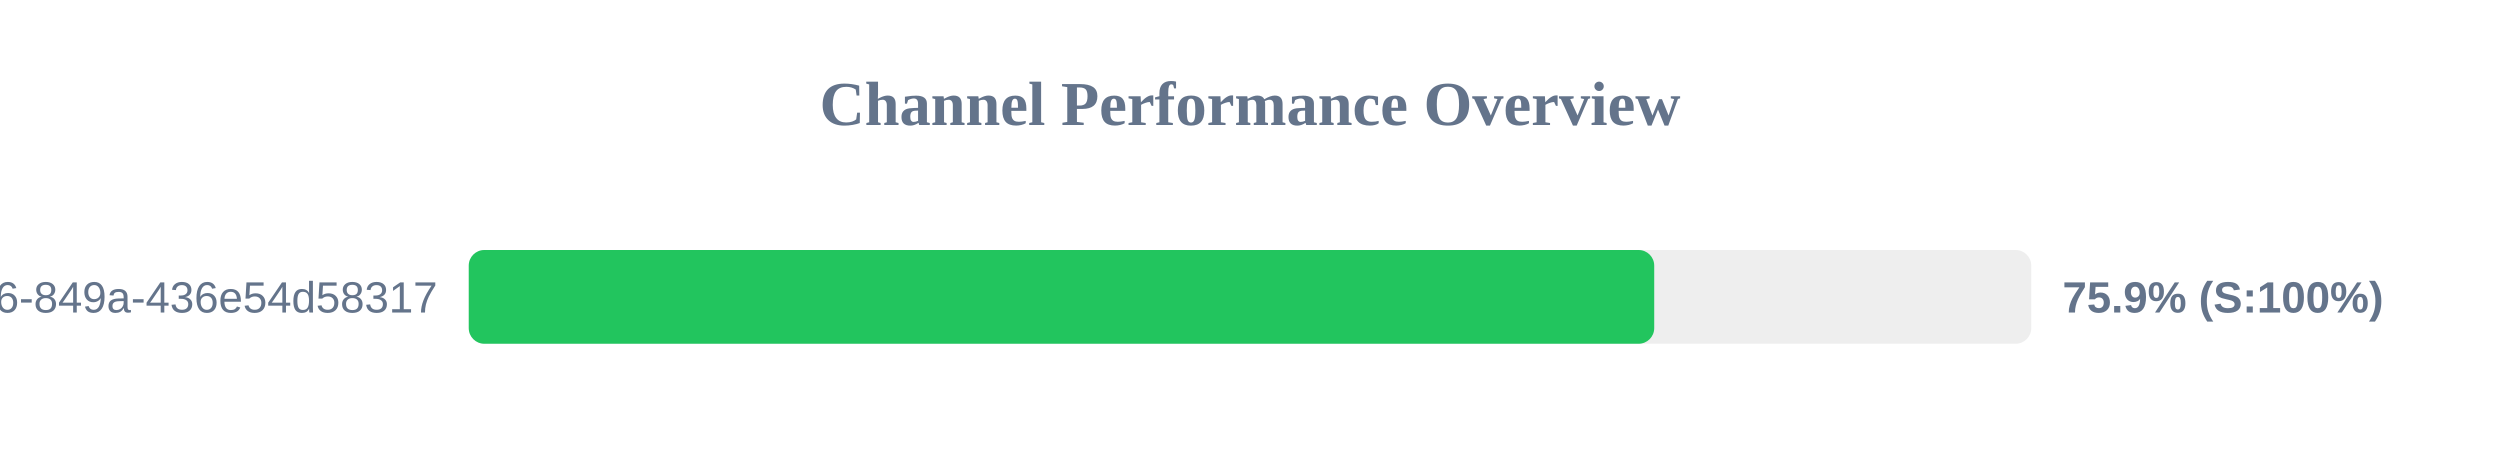
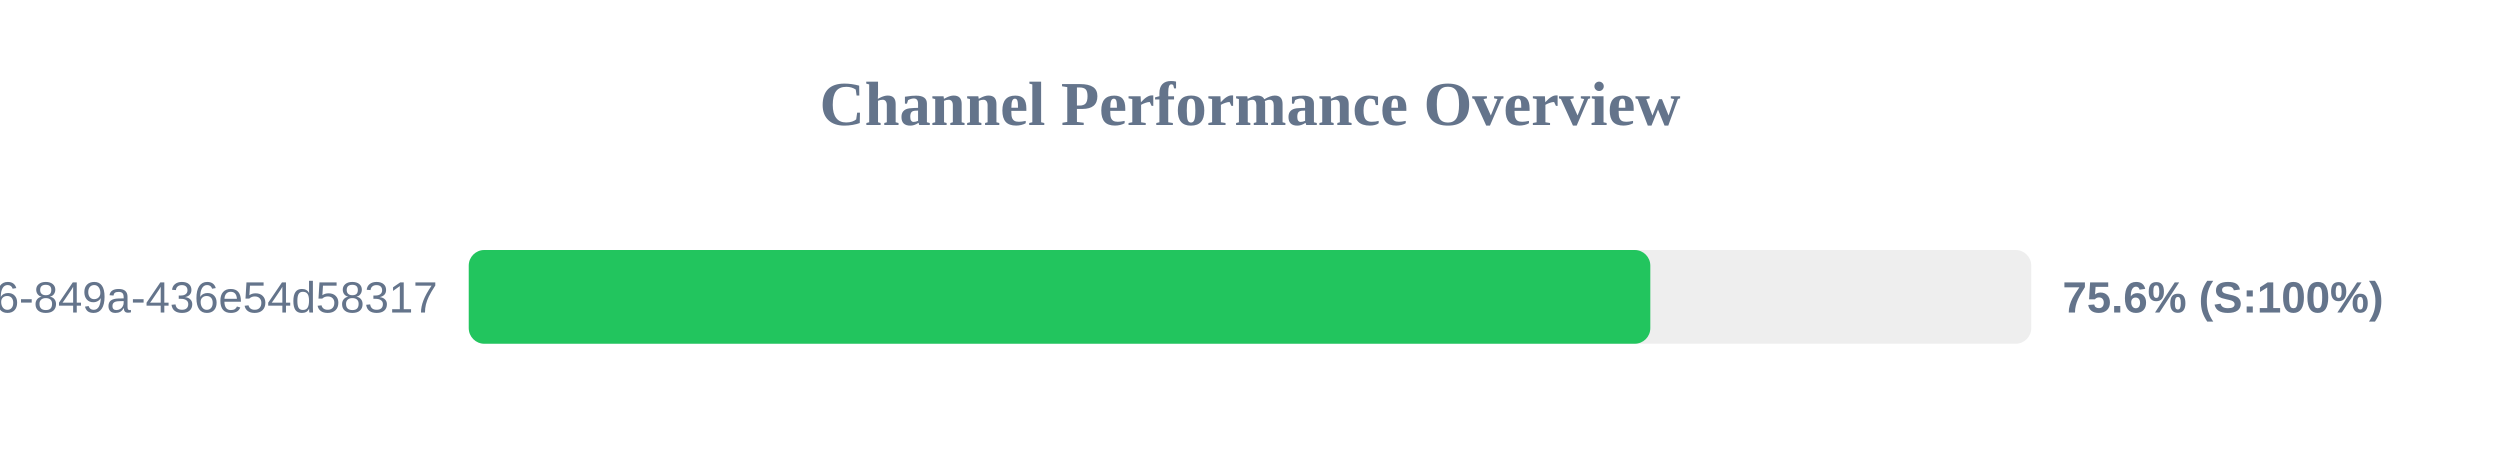
<svg xmlns="http://www.w3.org/2000/svg" width="800" height="150" version="1.1">
  <style>
        .row { font: 14px Arial; fill: #64748b; }
        .score { font: bold 14px Arial; fill: #64748b; }
    </style>
  <text x="400" y="40" text-anchor="middle" font-size="20px" font-weight="bold" fill="#64748b">Channel Performance Overview</text>
  <rect x="150" y="80" width="500" height="30" fill="#eee" rx="5" />
-   <rect x="150" y="80" width="379.35" height="30" fill="#22c55e" rx="5" />
+   <rect x="150" y="80" width="378.1" height="30" fill="#22c55e" rx="5" />
  <text x="140" y="100" text-anchor="end" class="row">?uuid=29fbd51f-03c8-4d76-849a-436e54d58317</text>
-   <text x="660" y="100" text-anchor="start" class="score">75.9% (S:100%)</text>
+   <text x="660" y="100" text-anchor="start" class="score">75.6% (S:100%)</text>
</svg>
